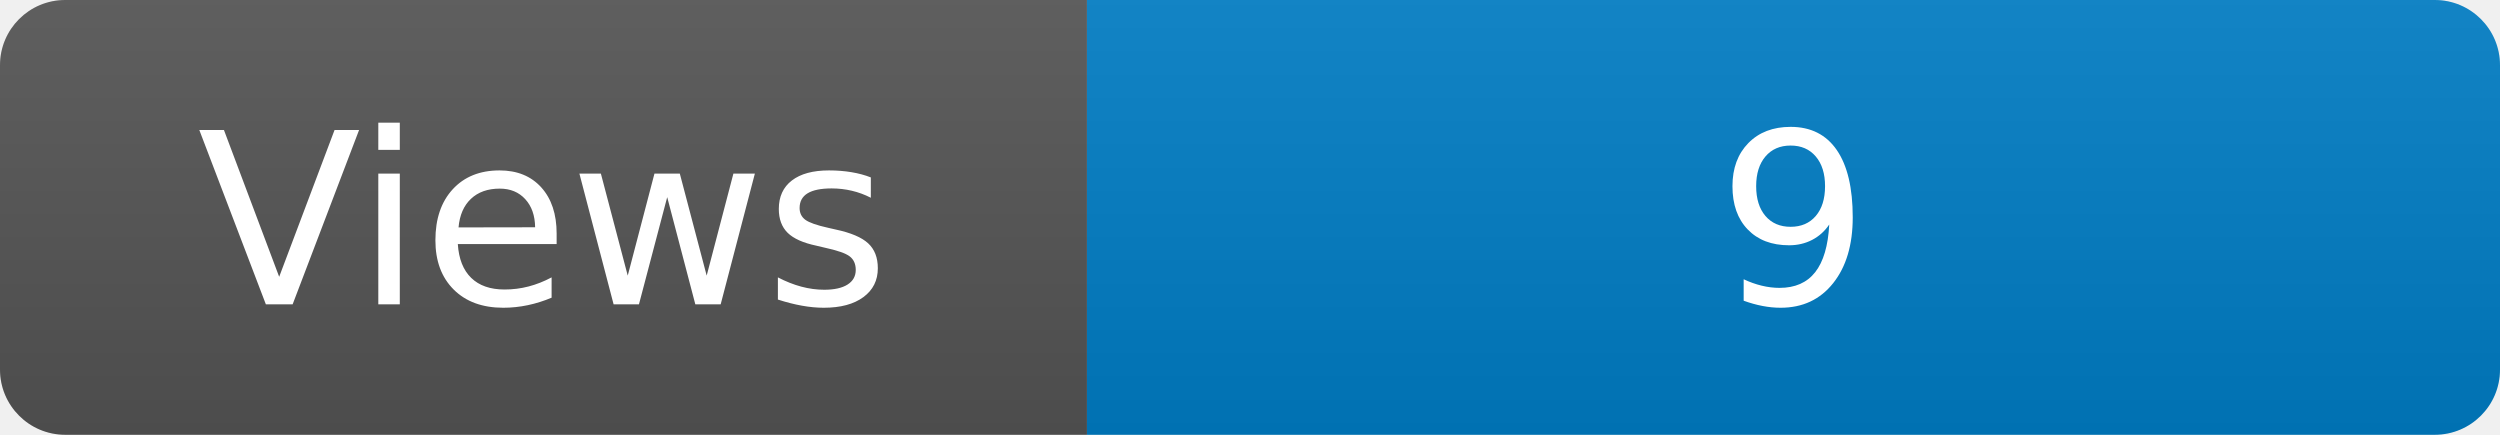
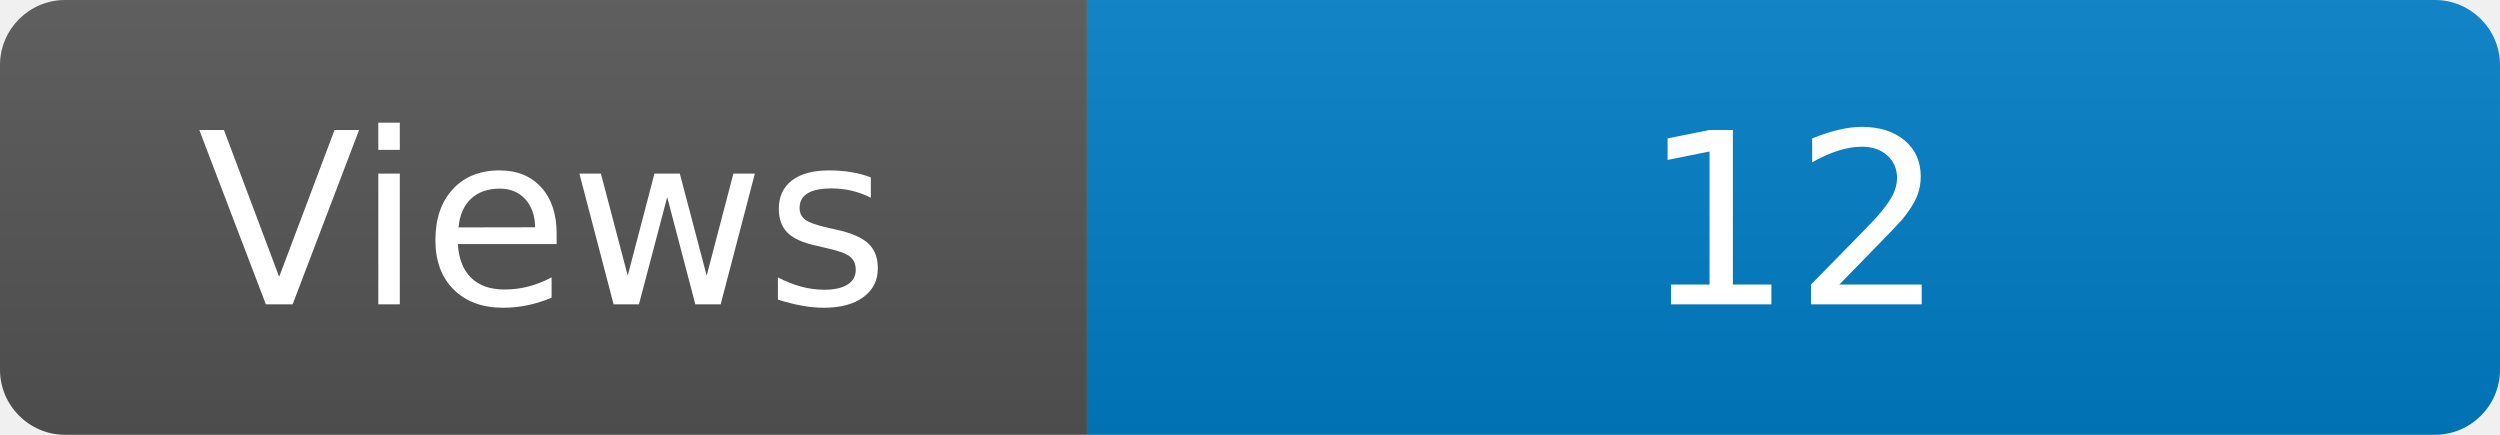
<svg xmlns="http://www.w3.org/2000/svg" width="115" height="20" role="img" aria-label="Maintained?: yes">
  <linearGradient id="s" x2="0" y2="100%">
    <stop offset="0" stop-color="#bbb" stop-opacity=".1" />
    <stop offset="1" stop-opacity=".1" />
  </linearGradient>
  <clipPath id="r">
    <rect width="115" height="20" rx="3" fill="#fff" />
  </clipPath>
  <g clip-path="url(#r)">
    <rect width="50" height="20" fill="#555" />
    <rect x="50" width="160" height="20" fill="#007ec6" />
    <rect width="115" height="20" fill="url(#s)" />
  </g>
  <g fill="#fff" text-anchor="middle" font-family="Verdana,Geneva,DejaVu Sans,sans-serif" font-size="110">
    <text x="250" y="140" transform="scale(.1)" fill="#fff">Views</text>
-     <text x="825" y="140" transform="scale(.1)" fill="#fff">9</text>
+     <text x="825" y="140" transform="scale(.1)" fill="#fff">12</text>
  </g>
</svg>
